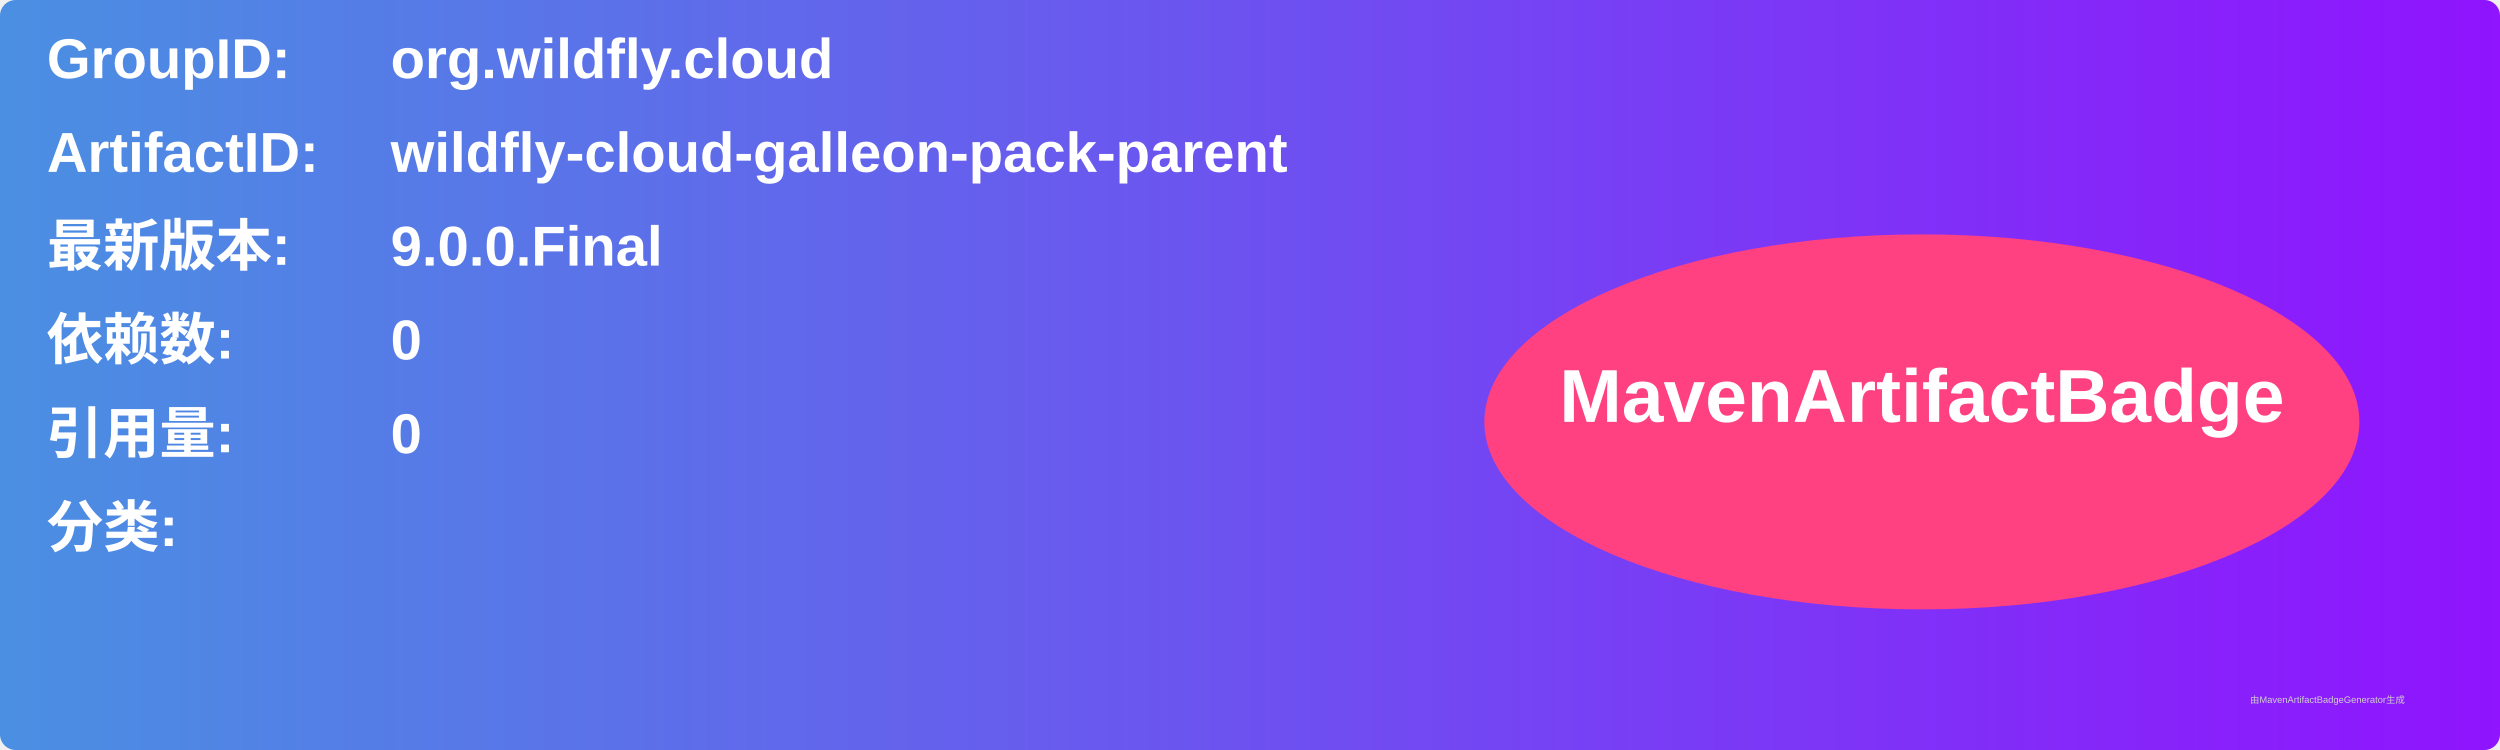
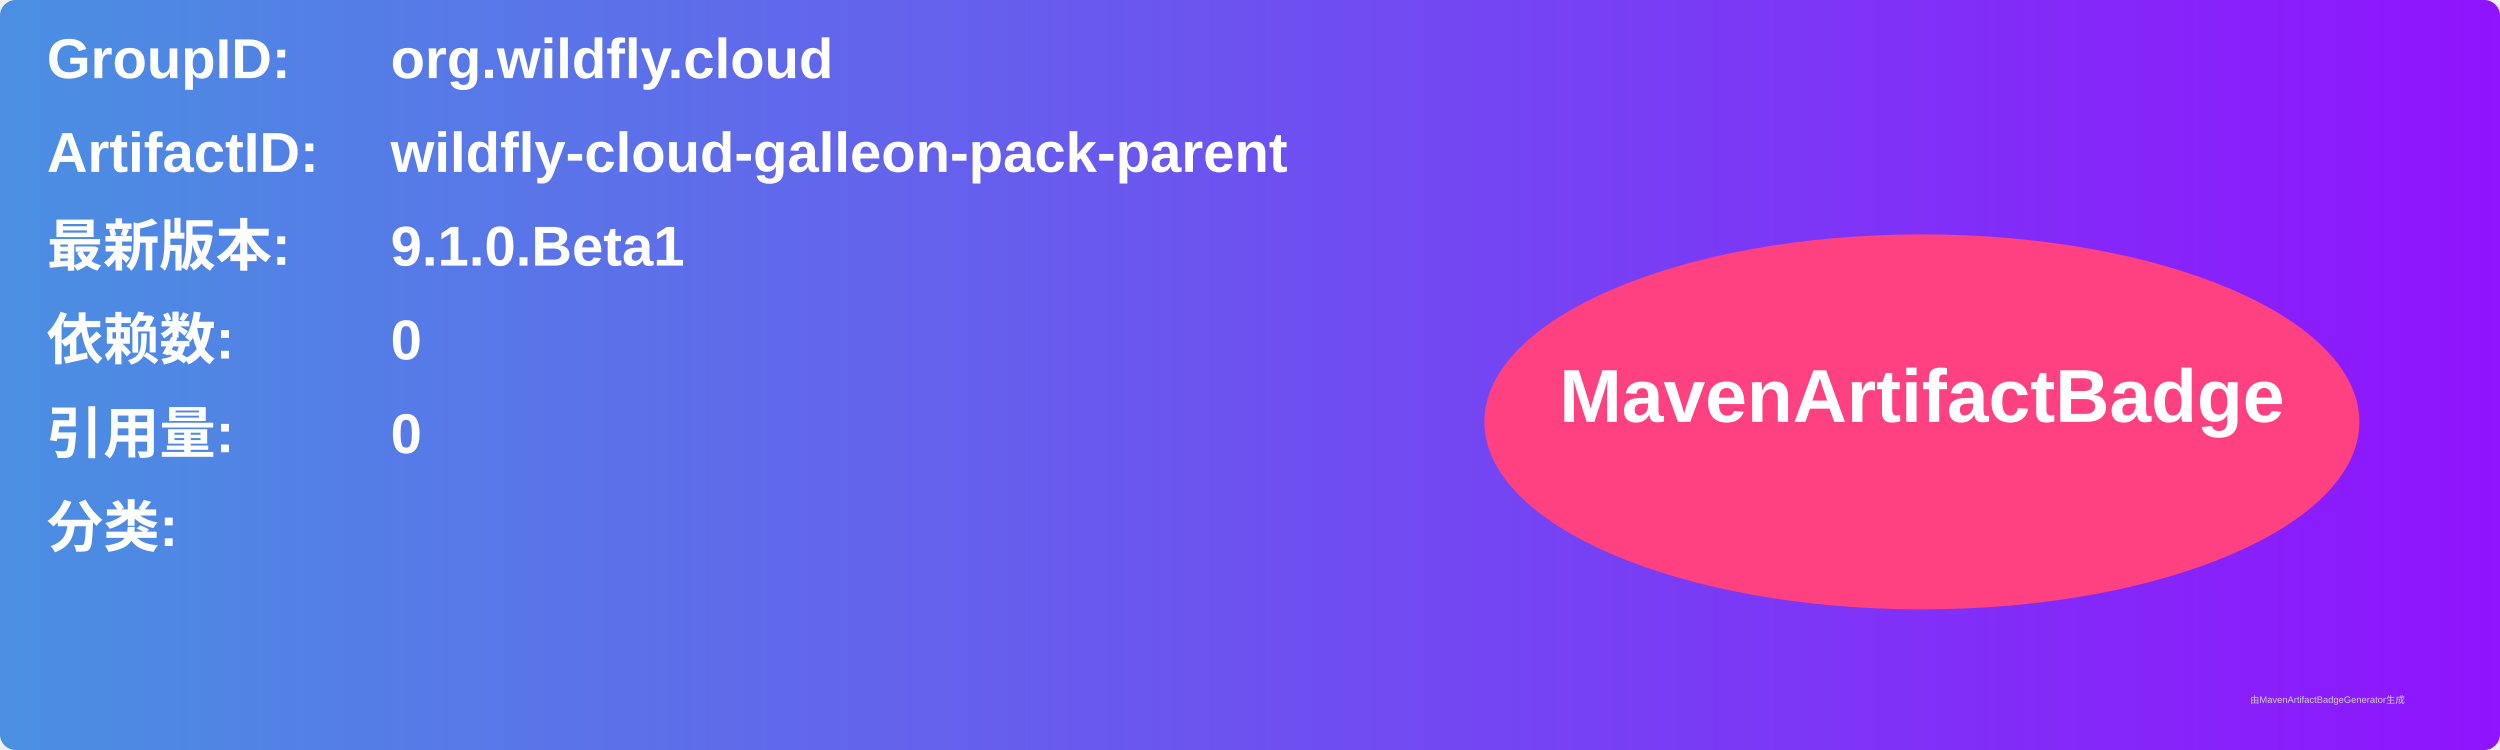
<svg xmlns="http://www.w3.org/2000/svg" width="800" height="240" viewBox="0 0 800 240">
  <linearGradient id="grad" x1="0%" y1="0%" x2="100%" y2="0%">
    <stop offset="0%" stop-color="#4a90e2" />
    <stop offset="100%" stop-color="#9013fe" />
  </linearGradient>
  <rect width="100%" height="100%" rx="5" ry="5" fill="url(#grad)" />
  <g transform="translate(15, 15)">
    <text x="0" y="10" font-family="Arial" font-size="18" fill="white" font-weight="bold" width="260">GroupID:</text>
    <text x="110" y="10" font-family="Arial" font-size="18" fill="white" font-weight="bold" width="460">org.wildfly.cloud</text>
    <text x="0" y="40" font-family="Arial" font-size="18" fill="white" font-weight="bold" width="260">ArtifactID:</text>
    <text x="110" y="40" font-family="Arial" font-size="18" fill="white" font-weight="bold" width="460">wildfly-cloud-galleon-pack-parent</text>
    <text x="0" y="70" font-family="Arial" font-size="18" fill="white" font-weight="bold">最新版本:</text>
    <text x="110" y="70" font-family="Arial" font-size="18" fill="white" font-weight="bold">
-       <tspan font-weight="bold">9.0.0.Final</tspan>
+       <tspan font-weight="bold">9.1.0.Beta1</tspan>
    </text>
    <text x="0" y="100" font-family="Arial" font-size="18" fill="white" font-weight="bold">依赖数: </text>
    <text x="110" y="100" font-family="Arial" font-size="18" fill="white">
      <tspan font-weight="bold">0</tspan>
    </text>
    <text x="0" y="130" font-family="Arial" font-size="18" fill="white" font-weight="bold">引用量: </text>
    <text x="110" y="130" font-family="Arial" font-size="18" fill="white">
      <tspan font-weight="bold">0</tspan>
    </text>
    <text x="0" y="160" font-family="Arial" font-size="18" fill="white" font-weight="bold">分类:</text>
    <text x="10" y="190" font-family="Arial" font-size="10" fill="white">
      <tspan font-weight="bold" />
    </text>
    <ellipse cx="600" cy="120" rx="140" ry="60" fill="#ff4081" />
    <text x="600" y="120" text-anchor="middle" font-family="Arial" font-size="24" fill="white" font-weight="bold">MavenArtifactBadge</text>
  </g>
  <text x="720" y="225" font-family="Arial" font-size="3" fill="#d0d0d0">由MavenArtifactBadgeGenerator生成</text>
</svg>
